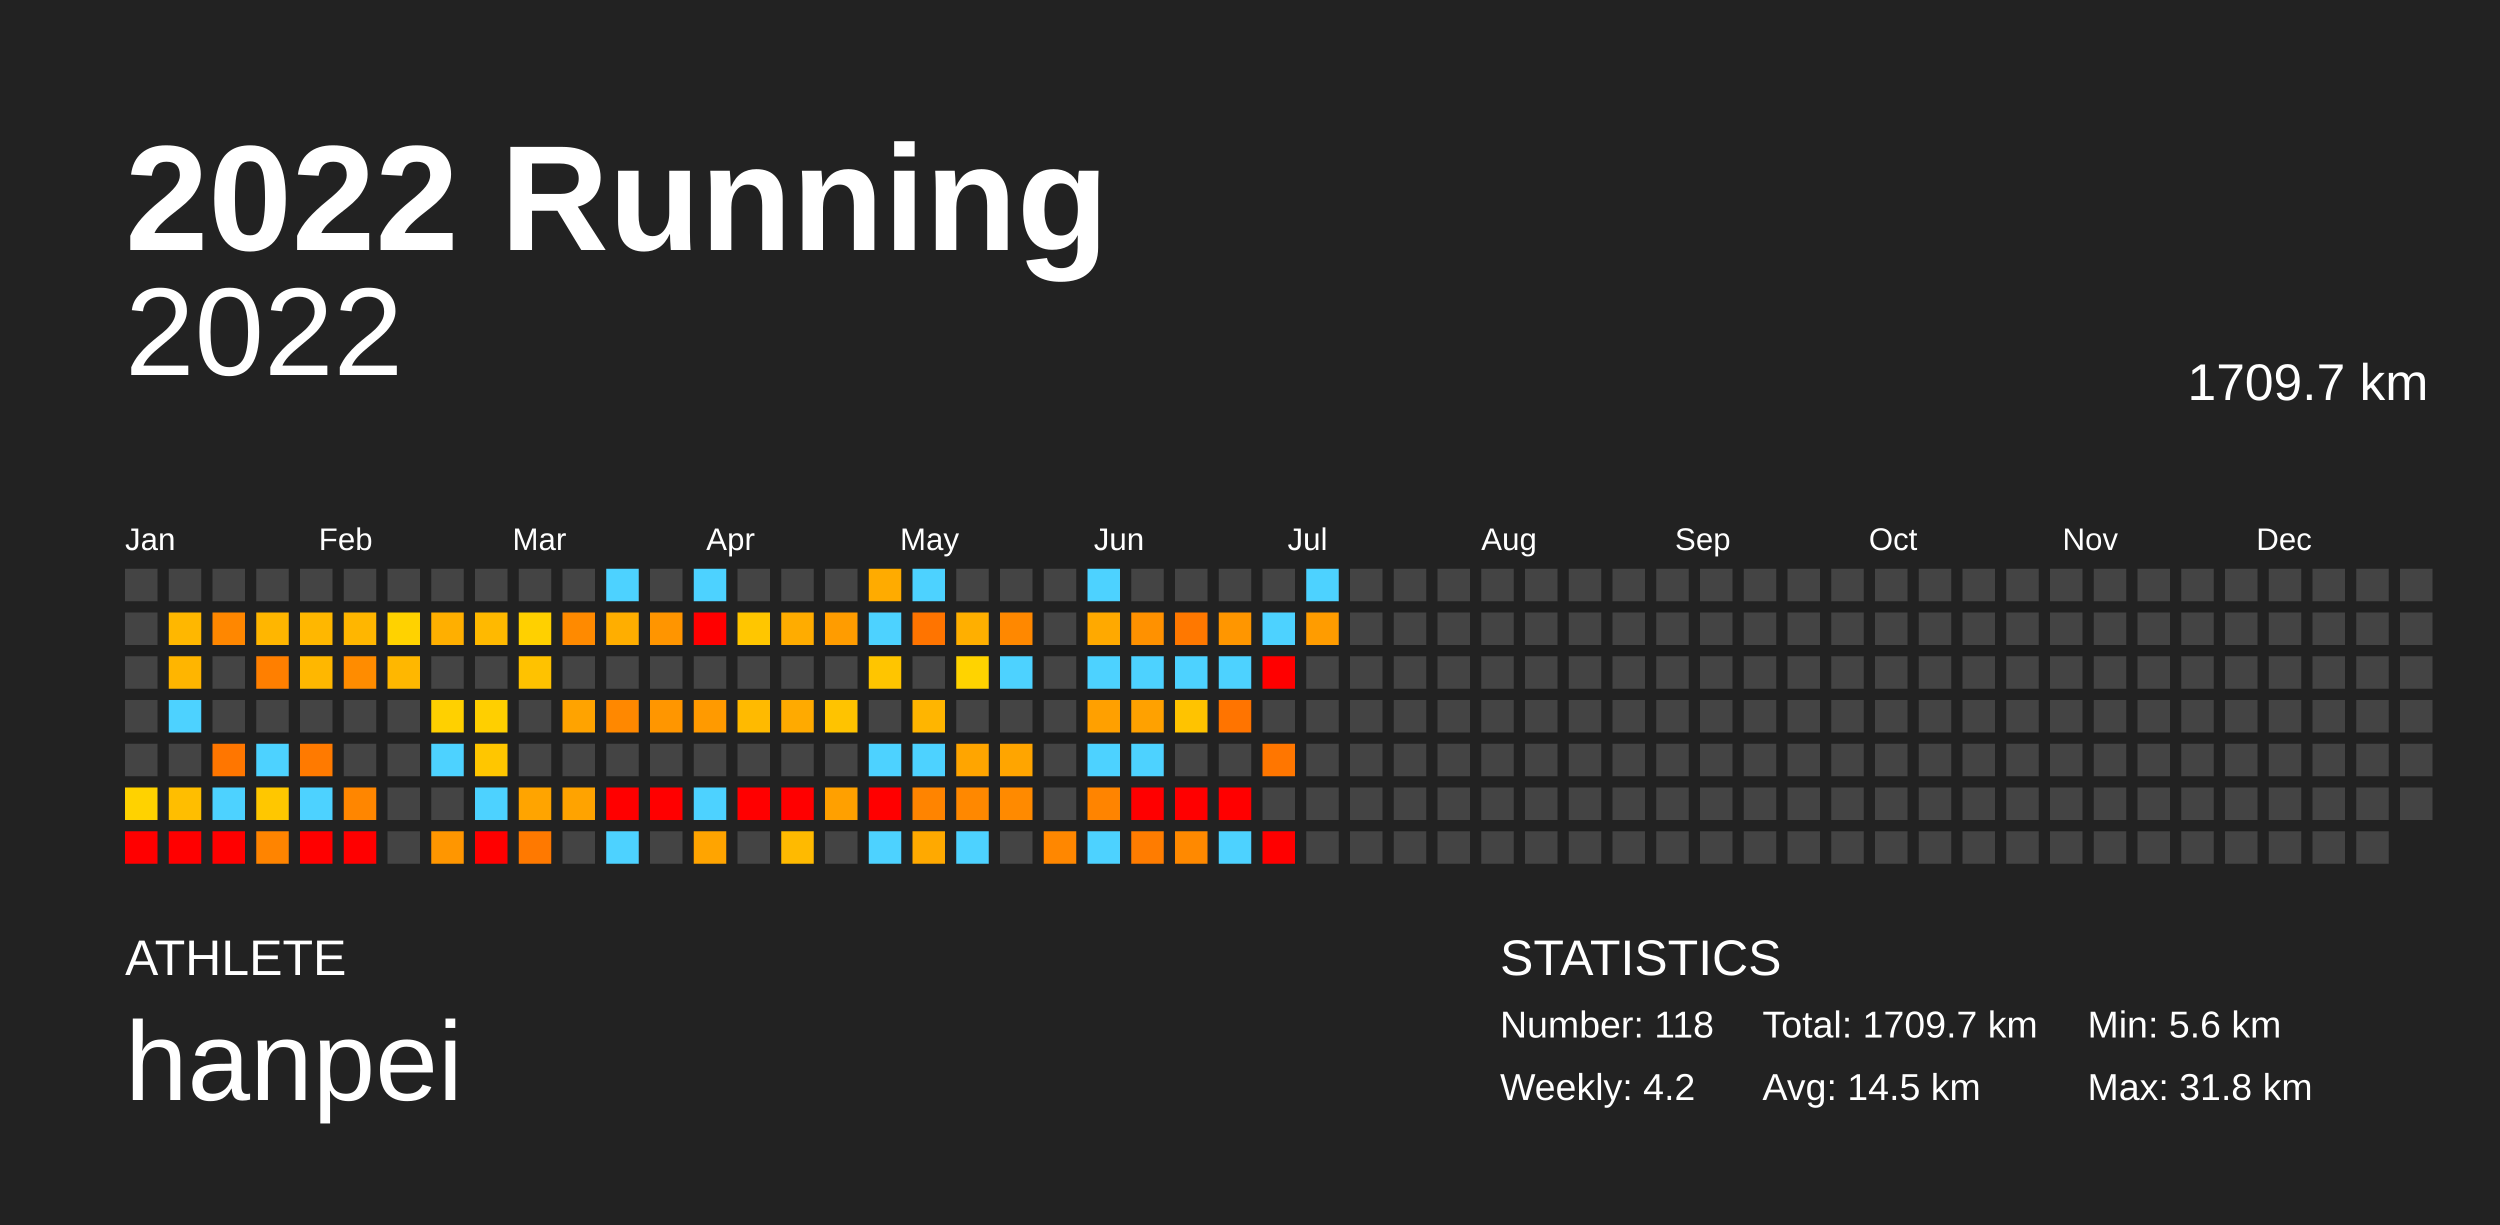
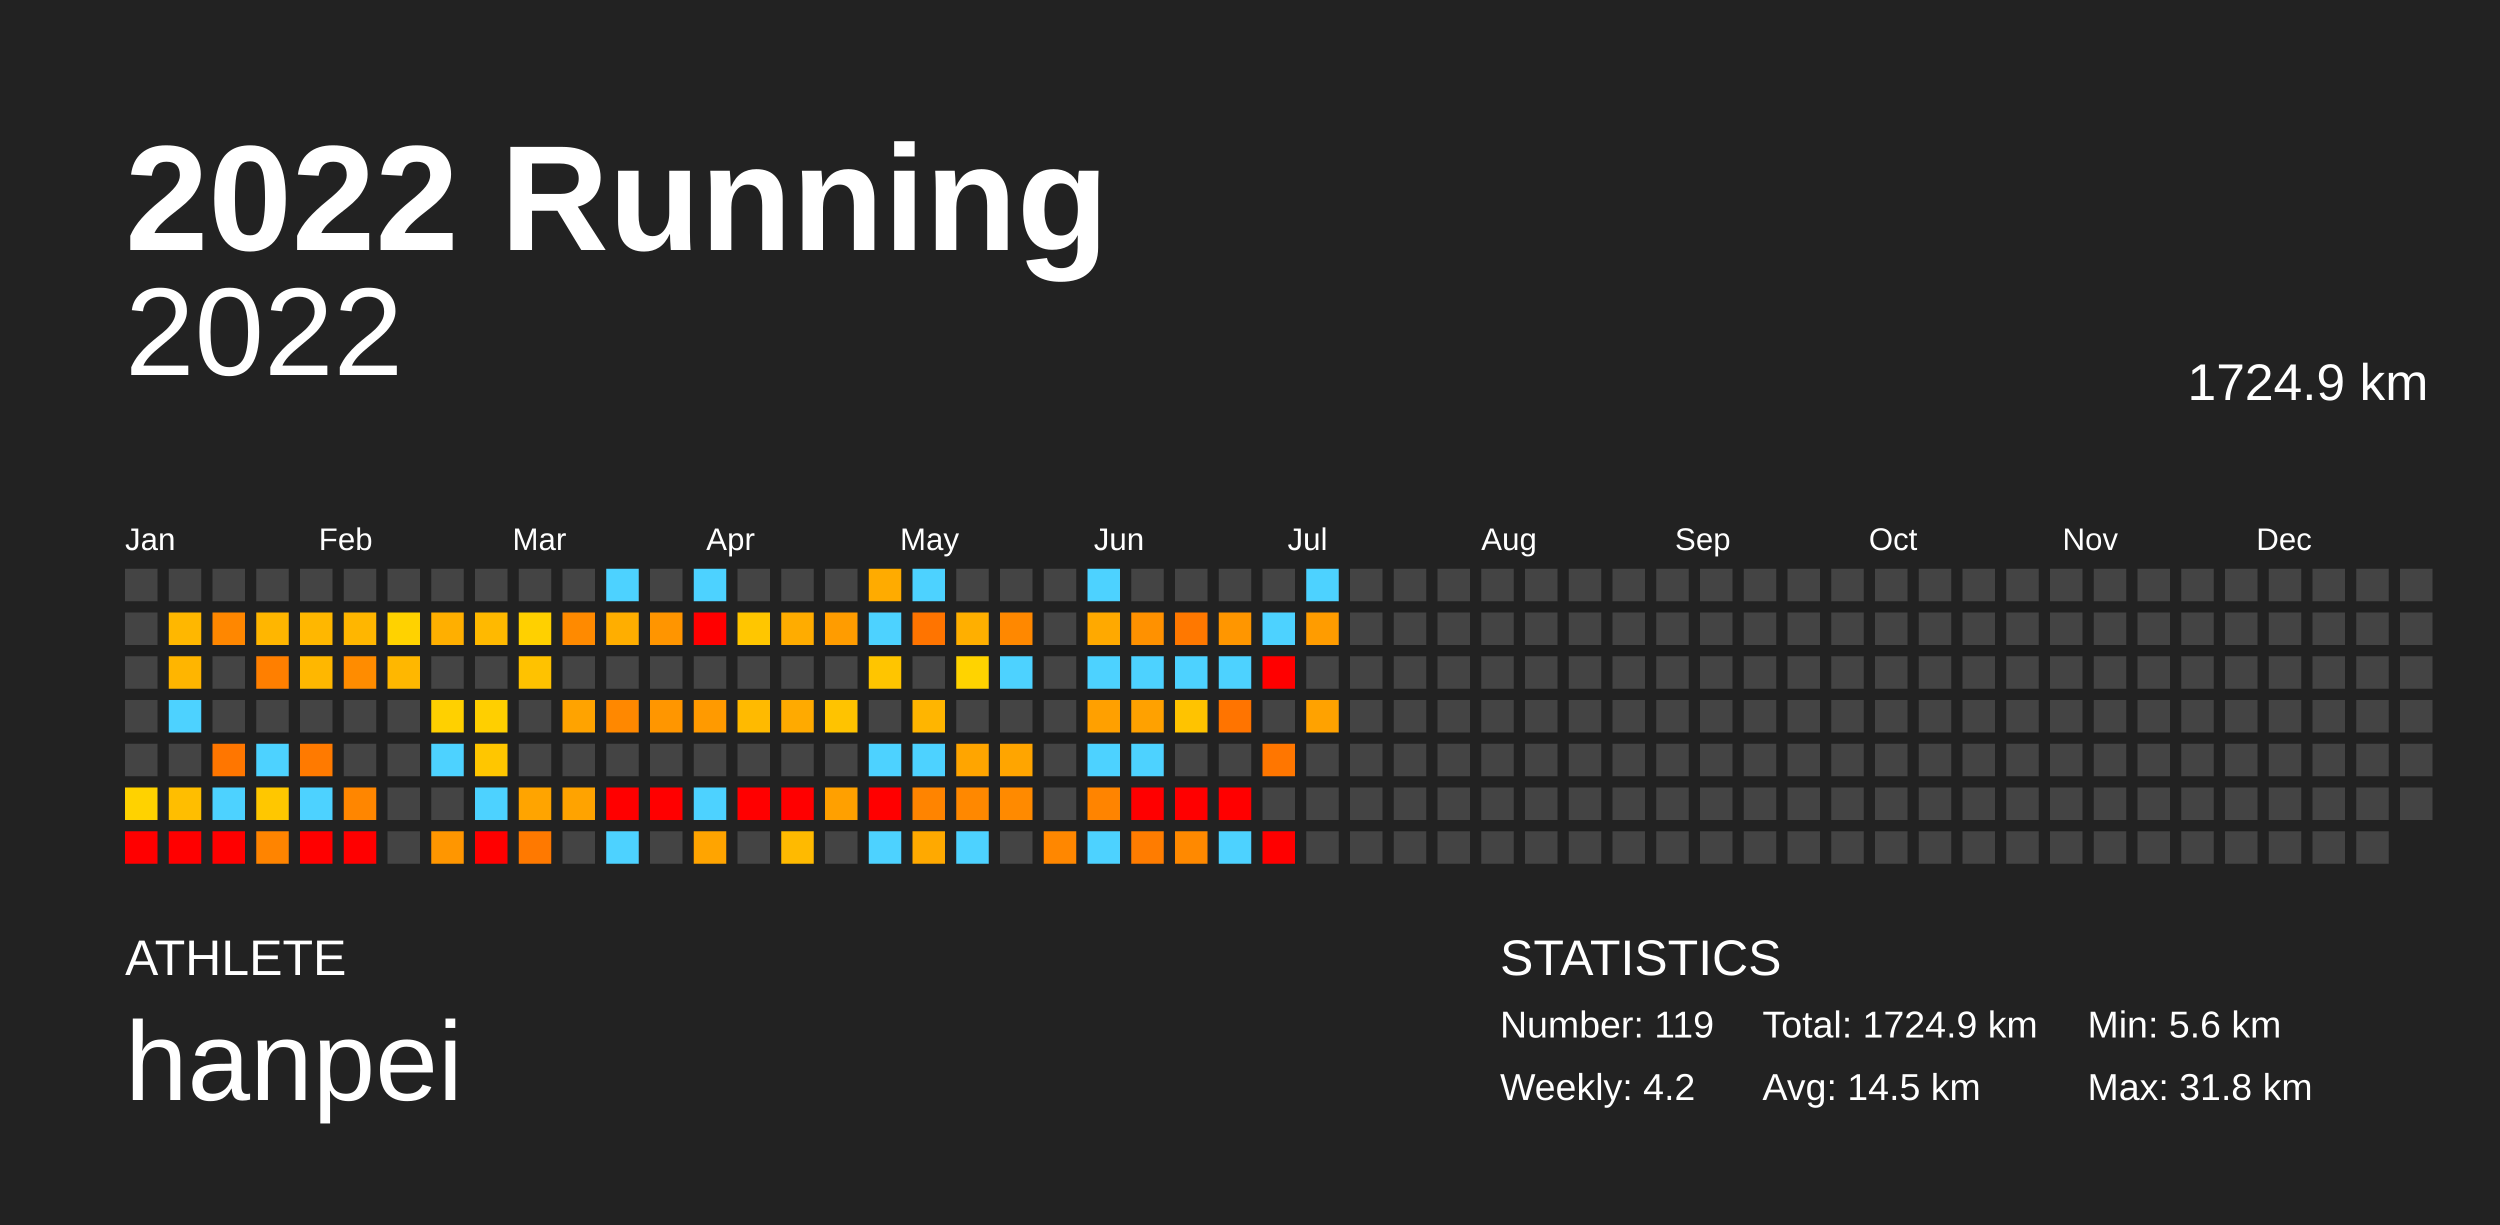
<svg xmlns="http://www.w3.org/2000/svg" baseProfile="full" height="98mm" version="1.1" viewBox="0,0,200,98" width="200mm">
  <defs />
  <rect fill="#222222" height="98" width="200" x="0" y="0" />
  <text fill="#FFFFFF" style="font-size:12px; font-family:Arial; font-weight:bold;" x="10" y="20">2022 Running</text>
  <text fill="#FFFFFF" style="font-size:4px; font-family:Arial" x="10" y="78">ATHLETE</text>
  <text fill="#FFFFFF" style="font-size:9px; font-family:Arial" x="10" y="88">hanpei</text>
  <text fill="#FFFFFF" style="font-size:4px; font-family:Arial" x="120" y="78">STATISTICS</text>
-   <text fill="#FFFFFF" style="font-size:3px; font-family:Arial" x="120" y="83">Number: 118</text>
+   <text fill="#FFFFFF" style="font-size:3px; font-family:Arial" x="120" y="83">Number: 119</text>
  <text fill="#FFFFFF" style="font-size:3px; font-family:Arial" x="120" y="88">Weekly: 4.2</text>
-   <text fill="#FFFFFF" style="font-size:3px; font-family:Arial" x="141" y="83">Total: 1709.7 km</text>
+   <text fill="#FFFFFF" style="font-size:3px; font-family:Arial" x="141" y="83">Total: 1724.9 km</text>
  <text fill="#FFFFFF" style="font-size:3px; font-family:Arial" x="141" y="88">Avg: 14.5 km</text>
  <text fill="#FFFFFF" style="font-size:3px; font-family:Arial" x="167" y="83">Min: 5.6 km</text>
  <text fill="#FFFFFF" style="font-size:3px; font-family:Arial" x="167" y="88">Max: 31.8 km</text>
  <text alignment-baseline="hanging" fill="#FFFFFF" style="font-size:10.0px; font-family:Arial;" x="10" y="30">2022</text>
-   <text alignment-baseline="hanging" fill="#FFFFFF" style="font-size:4.125px; font-family:Arial;" x="175" y="32">1709.7 km</text>
+   <text alignment-baseline="hanging" fill="#FFFFFF" style="font-size:4.125px; font-family:Arial;" x="175" y="32">1724.9 km</text>
  <text fill="#FFFFFF" style="font-size:2.5px; font-family:Arial" x="10.0" y="44">Jan</text>
  <text fill="#FFFFFF" style="font-size:2.5px; font-family:Arial" x="25.5" y="44">Feb</text>
  <text fill="#FFFFFF" style="font-size:2.5px; font-family:Arial" x="41.0" y="44">Mar</text>
  <text fill="#FFFFFF" style="font-size:2.5px; font-family:Arial" x="56.5" y="44">Apr</text>
  <text fill="#FFFFFF" style="font-size:2.5px; font-family:Arial" x="72.0" y="44">May</text>
  <text fill="#FFFFFF" style="font-size:2.5px; font-family:Arial" x="87.5" y="44">Jun</text>
  <text fill="#FFFFFF" style="font-size:2.5px; font-family:Arial" x="103.0" y="44">Jul</text>
  <text fill="#FFFFFF" style="font-size:2.5px; font-family:Arial" x="118.5" y="44">Aug</text>
  <text fill="#FFFFFF" style="font-size:2.5px; font-family:Arial" x="134.0" y="44">Sep</text>
  <text fill="#FFFFFF" style="font-size:2.5px; font-family:Arial" x="149.5" y="44">Oct</text>
  <text fill="#FFFFFF" style="font-size:2.5px; font-family:Arial" x="165.0" y="44">Nov</text>
  <text fill="#FFFFFF" style="font-size:2.5px; font-family:Arial" x="180.5" y="44">Dec</text>
  <rect fill="#444444" height="2.6" width="2.6" x="10.0" y="45.5" />
  <rect fill="#444444" height="2.6" width="2.6" x="10.0" y="49.0" />
  <rect fill="#444444" height="2.6" width="2.6" x="10.0" y="52.5" />
  <rect fill="#444444" height="2.6" width="2.6" x="10.0" y="56.0" />
  <rect fill="#444444" height="2.6" width="2.6" x="10.0" y="59.5" />
  <rect fill="#ffd200" height="2.6" width="2.6" x="10.0" y="63.0" />
  <rect fill="red" height="2.6" width="2.6" x="10.0" y="66.5" />
  <rect fill="#444444" height="2.6" width="2.6" x="13.5" y="45.5" />
  <rect fill="#ffb700" height="2.6" width="2.6" x="13.5" y="49.0" />
  <rect fill="#ffb500" height="2.6" width="2.6" x="13.5" y="52.5" />
  <rect fill="#4dd2ff" height="2.6" width="2.6" x="13.5" y="56.0" />
  <rect fill="#444444" height="2.6" width="2.6" x="13.5" y="59.5" />
  <rect fill="#ffbe00" height="2.6" width="2.6" x="13.5" y="63.0" />
  <rect fill="red" height="2.6" width="2.6" x="13.5" y="66.5" />
  <rect fill="#444444" height="2.6" width="2.6" x="17.0" y="45.5" />
  <rect fill="#ff8700" height="2.6" width="2.6" x="17.0" y="49.0" />
  <rect fill="#444444" height="2.6" width="2.6" x="17.0" y="52.5" />
  <rect fill="#444444" height="2.6" width="2.6" x="17.0" y="56.0" />
  <rect fill="#ff7600" height="2.6" width="2.6" x="17.0" y="59.5" />
  <rect fill="#4dd2ff" height="2.6" width="2.6" x="17.0" y="63.0" />
  <rect fill="red" height="2.6" width="2.6" x="17.0" y="66.5" />
  <rect fill="#444444" height="2.6" width="2.6" x="20.5" y="45.5" />
  <rect fill="#ffb600" height="2.6" width="2.6" x="20.5" y="49.0" />
  <rect fill="#ff7f00" height="2.6" width="2.6" x="20.5" y="52.5" />
  <rect fill="#444444" height="2.6" width="2.6" x="20.5" y="56.0" />
  <rect fill="#4dd2ff" height="2.6" width="2.6" x="20.5" y="59.5" />
  <rect fill="#ffc700" height="2.6" width="2.6" x="20.5" y="63.0" />
  <rect fill="#ff8400" height="2.6" width="2.6" x="20.5" y="66.5" />
  <rect fill="#444444" height="2.6" width="2.6" x="24.0" y="45.5" />
  <rect fill="#ffb700" height="2.6" width="2.6" x="24.0" y="49.0" />
  <rect fill="#ffb700" height="2.6" width="2.6" x="24.0" y="52.5" />
  <rect fill="#444444" height="2.6" width="2.6" x="24.0" y="56.0" />
  <rect fill="#ff7a00" height="2.6" width="2.6" x="24.0" y="59.5" />
  <rect fill="#4dd2ff" height="2.6" width="2.6" x="24.0" y="63.0" />
  <rect fill="red" height="2.6" width="2.6" x="24.0" y="66.5" />
  <rect fill="#444444" height="2.6" width="2.6" x="27.5" y="45.5" />
  <rect fill="#ffb600" height="2.6" width="2.6" x="27.5" y="49.0" />
  <rect fill="#ff8c00" height="2.6" width="2.6" x="27.5" y="52.5" />
  <rect fill="#444444" height="2.6" width="2.6" x="27.5" y="56.0" />
  <rect fill="#444444" height="2.6" width="2.6" x="27.5" y="59.5" />
  <rect fill="#ff8600" height="2.6" width="2.6" x="27.5" y="63.0" />
  <rect fill="red" height="2.6" width="2.6" x="27.5" y="66.5" />
  <rect fill="#444444" height="2.6" width="2.6" x="31.0" y="45.5" />
  <rect fill="#ffd200" height="2.6" width="2.6" x="31.0" y="49.0" />
  <rect fill="#ffb700" height="2.6" width="2.6" x="31.0" y="52.5" />
  <rect fill="#444444" height="2.6" width="2.6" x="31.0" y="56.0" />
  <rect fill="#444444" height="2.6" width="2.6" x="31.0" y="59.5" />
  <rect fill="#444444" height="2.6" width="2.6" x="31.0" y="63.0" />
  <rect fill="#444444" height="2.6" width="2.6" x="31.0" y="66.5" />
  <rect fill="#444444" height="2.6" width="2.6" x="34.5" y="45.5" />
  <rect fill="#ffaf00" height="2.6" width="2.6" x="34.5" y="49.0" />
  <rect fill="#444444" height="2.6" width="2.6" x="34.5" y="52.5" />
  <rect fill="#ffd000" height="2.6" width="2.6" x="34.5" y="56.0" />
  <rect fill="#4dd2ff" height="2.6" width="2.6" x="34.5" y="59.5" />
  <rect fill="#444444" height="2.6" width="2.6" x="34.5" y="63.0" />
  <rect fill="#ff9600" height="2.6" width="2.6" x="34.5" y="66.5" />
  <rect fill="#444444" height="2.6" width="2.6" x="38.0" y="45.5" />
  <rect fill="#ffb900" height="2.6" width="2.6" x="38.0" y="49.0" />
  <rect fill="#444444" height="2.6" width="2.6" x="38.0" y="52.5" />
  <rect fill="#ffcf00" height="2.6" width="2.6" x="38.0" y="56.0" />
  <rect fill="#ffc600" height="2.6" width="2.6" x="38.0" y="59.5" />
  <rect fill="#4dd2ff" height="2.6" width="2.6" x="38.0" y="63.0" />
  <rect fill="red" height="2.6" width="2.6" x="38.0" y="66.5" />
  <rect fill="#444444" height="2.6" width="2.6" x="41.5" y="45.5" />
  <rect fill="#ffd000" height="2.6" width="2.6" x="41.5" y="49.0" />
  <rect fill="#ffc200" height="2.6" width="2.6" x="41.5" y="52.5" />
  <rect fill="#444444" height="2.6" width="2.6" x="41.5" y="56.0" />
  <rect fill="#444444" height="2.6" width="2.6" x="41.5" y="59.5" />
  <rect fill="#ffa400" height="2.6" width="2.6" x="41.5" y="63.0" />
  <rect fill="#ff7900" height="2.6" width="2.6" x="41.5" y="66.5" />
  <rect fill="#444444" height="2.6" width="2.6" x="45.0" y="45.5" />
  <rect fill="#ff8a00" height="2.6" width="2.6" x="45.0" y="49.0" />
  <rect fill="#444444" height="2.6" width="2.6" x="45.0" y="52.5" />
  <rect fill="#ffa300" height="2.6" width="2.6" x="45.0" y="56.0" />
  <rect fill="#444444" height="2.6" width="2.6" x="45.0" y="59.5" />
  <rect fill="#ffa300" height="2.6" width="2.6" x="45.0" y="63.0" />
  <rect fill="#444444" height="2.6" width="2.6" x="45.0" y="66.5" />
  <rect fill="#4dd2ff" height="2.6" width="2.6" x="48.5" y="45.5" />
  <rect fill="#ffae00" height="2.6" width="2.6" x="48.5" y="49.0" />
  <rect fill="#444444" height="2.6" width="2.6" x="48.5" y="52.5" />
  <rect fill="#ff8800" height="2.6" width="2.6" x="48.5" y="56.0" />
  <rect fill="#444444" height="2.6" width="2.6" x="48.5" y="59.5" />
  <rect fill="red" height="2.6" width="2.6" x="48.5" y="63.0" />
  <rect fill="#4dd2ff" height="2.6" width="2.6" x="48.5" y="66.5" />
  <rect fill="#444444" height="2.6" width="2.6" x="52.0" y="45.5" />
  <rect fill="#ff9500" height="2.6" width="2.6" x="52.0" y="49.0" />
  <rect fill="#444444" height="2.6" width="2.6" x="52.0" y="52.5" />
  <rect fill="#ff9600" height="2.6" width="2.6" x="52.0" y="56.0" />
  <rect fill="#444444" height="2.6" width="2.6" x="52.0" y="59.5" />
  <rect fill="red" height="2.6" width="2.6" x="52.0" y="63.0" />
  <rect fill="#444444" height="2.6" width="2.6" x="52.0" y="66.5" />
  <rect fill="#4dd2ff" height="2.6" width="2.6" x="55.5" y="45.5" />
  <rect fill="red" height="2.6" width="2.6" x="55.5" y="49.0" />
  <rect fill="#444444" height="2.6" width="2.6" x="55.5" y="52.5" />
  <rect fill="#ff9a00" height="2.6" width="2.6" x="55.5" y="56.0" />
  <rect fill="#444444" height="2.6" width="2.6" x="55.5" y="59.5" />
  <rect fill="#4dd2ff" height="2.6" width="2.6" x="55.5" y="63.0" />
  <rect fill="#ffa400" height="2.6" width="2.6" x="55.5" y="66.5" />
  <rect fill="#444444" height="2.6" width="2.6" x="59.0" y="45.5" />
  <rect fill="#ffc600" height="2.6" width="2.6" x="59.0" y="49.0" />
  <rect fill="#444444" height="2.6" width="2.6" x="59.0" y="52.5" />
  <rect fill="#ffba00" height="2.6" width="2.6" x="59.0" y="56.0" />
  <rect fill="#444444" height="2.6" width="2.6" x="59.0" y="59.5" />
  <rect fill="red" height="2.6" width="2.6" x="59.0" y="63.0" />
  <rect fill="#444444" height="2.6" width="2.6" x="59.0" y="66.5" />
  <rect fill="#444444" height="2.6" width="2.6" x="62.5" y="45.5" />
  <rect fill="#ffac00" height="2.6" width="2.6" x="62.5" y="49.0" />
  <rect fill="#444444" height="2.6" width="2.6" x="62.5" y="52.5" />
  <rect fill="#ffaa00" height="2.6" width="2.6" x="62.5" y="56.0" />
  <rect fill="#444444" height="2.6" width="2.6" x="62.5" y="59.5" />
  <rect fill="red" height="2.6" width="2.6" x="62.5" y="63.0" />
  <rect fill="#ffba00" height="2.6" width="2.6" x="62.5" y="66.5" />
  <rect fill="#444444" height="2.6" width="2.6" x="66.0" y="45.5" />
  <rect fill="#ff9c00" height="2.6" width="2.6" x="66.0" y="49.0" />
  <rect fill="#444444" height="2.6" width="2.6" x="66.0" y="52.5" />
  <rect fill="#ffc300" height="2.6" width="2.6" x="66.0" y="56.0" />
  <rect fill="#444444" height="2.6" width="2.6" x="66.0" y="59.5" />
  <rect fill="#ffa000" height="2.6" width="2.6" x="66.0" y="63.0" />
  <rect fill="#444444" height="2.6" width="2.6" x="66.0" y="66.5" />
  <rect fill="#ffab00" height="2.6" width="2.6" x="69.5" y="45.5" />
  <rect fill="#4dd2ff" height="2.6" width="2.6" x="69.5" y="49.0" />
  <rect fill="#ffc500" height="2.6" width="2.6" x="69.5" y="52.5" />
  <rect fill="#444444" height="2.6" width="2.6" x="69.5" y="56.0" />
  <rect fill="#4dd2ff" height="2.6" width="2.6" x="69.5" y="59.5" />
  <rect fill="red" height="2.6" width="2.6" x="69.5" y="63.0" />
  <rect fill="#4dd2ff" height="2.6" width="2.6" x="69.5" y="66.5" />
  <rect fill="#4dd2ff" height="2.6" width="2.6" x="73.0" y="45.5" />
  <rect fill="#ff7400" height="2.6" width="2.6" x="73.0" y="49.0" />
  <rect fill="#444444" height="2.6" width="2.6" x="73.0" y="52.5" />
  <rect fill="#ffb500" height="2.6" width="2.6" x="73.0" y="56.0" />
  <rect fill="#4dd2ff" height="2.6" width="2.6" x="73.0" y="59.5" />
  <rect fill="#ff8400" height="2.6" width="2.6" x="73.0" y="63.0" />
  <rect fill="#ffa900" height="2.6" width="2.6" x="73.0" y="66.5" />
  <rect fill="#444444" height="2.6" width="2.6" x="76.5" y="45.5" />
  <rect fill="#ffaf00" height="2.6" width="2.6" x="76.5" y="49.0" />
  <rect fill="#ffd300" height="2.6" width="2.6" x="76.5" y="52.5" />
  <rect fill="#444444" height="2.6" width="2.6" x="76.5" y="56.0" />
  <rect fill="#ffa500" height="2.6" width="2.6" x="76.5" y="59.5" />
  <rect fill="#ff8800" height="2.6" width="2.6" x="76.5" y="63.0" />
  <rect fill="#4dd2ff" height="2.6" width="2.6" x="76.5" y="66.5" />
  <rect fill="#444444" height="2.6" width="2.6" x="80.0" y="45.5" />
  <rect fill="#ff8800" height="2.6" width="2.6" x="80.0" y="49.0" />
  <rect fill="#4dd2ff" height="2.6" width="2.6" x="80.0" y="52.5" />
  <rect fill="#444444" height="2.6" width="2.6" x="80.0" y="56.0" />
  <rect fill="#ffa500" height="2.6" width="2.6" x="80.0" y="59.5" />
  <rect fill="#ff8a00" height="2.6" width="2.6" x="80.0" y="63.0" />
  <rect fill="#444444" height="2.6" width="2.6" x="80.0" y="66.5" />
  <rect fill="#444444" height="2.6" width="2.6" x="83.5" y="45.5" />
  <rect fill="#444444" height="2.6" width="2.6" x="83.5" y="49.0" />
  <rect fill="#444444" height="2.6" width="2.6" x="83.5" y="52.5" />
  <rect fill="#444444" height="2.6" width="2.6" x="83.5" y="56.0" />
  <rect fill="#444444" height="2.6" width="2.6" x="83.5" y="59.5" />
  <rect fill="#444444" height="2.6" width="2.6" x="83.5" y="63.0" />
  <rect fill="#ff8700" height="2.6" width="2.6" x="83.5" y="66.5" />
  <rect fill="#4dd2ff" height="2.6" width="2.6" x="87.0" y="45.5" />
  <rect fill="#ffa900" height="2.6" width="2.6" x="87.0" y="49.0" />
  <rect fill="#4dd2ff" height="2.6" width="2.6" x="87.0" y="52.5" />
  <rect fill="#ffa000" height="2.6" width="2.6" x="87.0" y="56.0" />
  <rect fill="#4dd2ff" height="2.6" width="2.6" x="87.0" y="59.5" />
  <rect fill="#ff8400" height="2.6" width="2.6" x="87.0" y="63.0" />
  <rect fill="#4dd2ff" height="2.6" width="2.6" x="87.0" y="66.5" />
  <rect fill="#444444" height="2.6" width="2.6" x="90.5" y="45.5" />
  <rect fill="#ff9100" height="2.6" width="2.6" x="90.5" y="49.0" />
  <rect fill="#4dd2ff" height="2.6" width="2.6" x="90.5" y="52.5" />
  <rect fill="#ffa100" height="2.6" width="2.6" x="90.5" y="56.0" />
  <rect fill="#4dd2ff" height="2.6" width="2.6" x="90.5" y="59.5" />
  <rect fill="red" height="2.6" width="2.6" x="90.5" y="63.0" />
  <rect fill="#ff7c00" height="2.6" width="2.6" x="90.5" y="66.5" />
  <rect fill="#444444" height="2.6" width="2.6" x="94.0" y="45.5" />
  <rect fill="#ff7800" height="2.6" width="2.6" x="94.0" y="49.0" />
  <rect fill="#4dd2ff" height="2.6" width="2.6" x="94.0" y="52.5" />
  <rect fill="#ffc300" height="2.6" width="2.6" x="94.0" y="56.0" />
  <rect fill="#444444" height="2.6" width="2.6" x="94.0" y="59.5" />
  <rect fill="red" height="2.6" width="2.6" x="94.0" y="63.0" />
  <rect fill="#ff8900" height="2.6" width="2.6" x="94.0" y="66.5" />
  <rect fill="#444444" height="2.6" width="2.6" x="97.5" y="45.5" />
  <rect fill="#ff9600" height="2.6" width="2.6" x="97.5" y="49.0" />
  <rect fill="#4dd2ff" height="2.6" width="2.6" x="97.5" y="52.5" />
  <rect fill="#ff7400" height="2.6" width="2.6" x="97.5" y="56.0" />
  <rect fill="#444444" height="2.6" width="2.6" x="97.5" y="59.5" />
  <rect fill="red" height="2.6" width="2.6" x="97.5" y="63.0" />
  <rect fill="#4dd2ff" height="2.6" width="2.6" x="97.5" y="66.5" />
  <rect fill="#444444" height="2.6" width="2.6" x="101.0" y="45.5" />
  <rect fill="#4dd2ff" height="2.6" width="2.6" x="101.0" y="49.0" />
  <rect fill="red" height="2.6" width="2.6" x="101.0" y="52.5" />
  <rect fill="#444444" height="2.6" width="2.6" x="101.0" y="56.0" />
  <rect fill="#ff7600" height="2.6" width="2.6" x="101.0" y="59.5" />
  <rect fill="#444444" height="2.6" width="2.6" x="101.0" y="63.0" />
  <rect fill="red" height="2.6" width="2.6" x="101.0" y="66.5" />
  <rect fill="#4dd2ff" height="2.6" width="2.6" x="104.5" y="45.5" />
  <rect fill="#ff9c00" height="2.6" width="2.6" x="104.5" y="49.0" />
  <rect fill="#444444" height="2.6" width="2.6" x="104.5" y="52.5" />
-   <rect fill="#444444" height="2.6" width="2.6" x="104.5" y="56.0" />
+   <rect fill="#ffa200" height="2.6" width="2.6" x="104.5" y="56.0" />
  <rect fill="#444444" height="2.6" width="2.6" x="104.5" y="59.5" />
  <rect fill="#444444" height="2.6" width="2.6" x="104.5" y="63.0" />
  <rect fill="#444444" height="2.6" width="2.6" x="104.5" y="66.5" />
  <rect fill="#444444" height="2.6" width="2.6" x="108.0" y="45.5" />
  <rect fill="#444444" height="2.6" width="2.6" x="108.0" y="49.0" />
  <rect fill="#444444" height="2.6" width="2.6" x="108.0" y="52.5" />
  <rect fill="#444444" height="2.6" width="2.6" x="108.0" y="56.0" />
  <rect fill="#444444" height="2.6" width="2.6" x="108.0" y="59.5" />
  <rect fill="#444444" height="2.6" width="2.6" x="108.0" y="63.0" />
  <rect fill="#444444" height="2.6" width="2.6" x="108.0" y="66.5" />
  <rect fill="#444444" height="2.6" width="2.6" x="111.5" y="45.5" />
  <rect fill="#444444" height="2.6" width="2.6" x="111.5" y="49.0" />
  <rect fill="#444444" height="2.6" width="2.6" x="111.5" y="52.5" />
  <rect fill="#444444" height="2.6" width="2.6" x="111.5" y="56.0" />
  <rect fill="#444444" height="2.6" width="2.6" x="111.5" y="59.5" />
  <rect fill="#444444" height="2.6" width="2.6" x="111.5" y="63.0" />
  <rect fill="#444444" height="2.6" width="2.6" x="111.5" y="66.5" />
  <rect fill="#444444" height="2.6" width="2.6" x="115.0" y="45.5" />
  <rect fill="#444444" height="2.6" width="2.6" x="115.0" y="49.0" />
  <rect fill="#444444" height="2.6" width="2.6" x="115.0" y="52.5" />
  <rect fill="#444444" height="2.6" width="2.6" x="115.0" y="56.0" />
  <rect fill="#444444" height="2.6" width="2.6" x="115.0" y="59.5" />
  <rect fill="#444444" height="2.6" width="2.6" x="115.0" y="63.0" />
  <rect fill="#444444" height="2.6" width="2.6" x="115.0" y="66.5" />
  <rect fill="#444444" height="2.6" width="2.6" x="118.5" y="45.5" />
  <rect fill="#444444" height="2.6" width="2.6" x="118.5" y="49.0" />
  <rect fill="#444444" height="2.6" width="2.6" x="118.5" y="52.5" />
  <rect fill="#444444" height="2.6" width="2.6" x="118.5" y="56.0" />
  <rect fill="#444444" height="2.6" width="2.6" x="118.5" y="59.5" />
  <rect fill="#444444" height="2.6" width="2.6" x="118.5" y="63.0" />
  <rect fill="#444444" height="2.6" width="2.6" x="118.5" y="66.5" />
  <rect fill="#444444" height="2.6" width="2.6" x="122.0" y="45.5" />
  <rect fill="#444444" height="2.6" width="2.6" x="122.0" y="49.0" />
  <rect fill="#444444" height="2.6" width="2.6" x="122.0" y="52.5" />
  <rect fill="#444444" height="2.6" width="2.6" x="122.0" y="56.0" />
  <rect fill="#444444" height="2.6" width="2.6" x="122.0" y="59.5" />
  <rect fill="#444444" height="2.6" width="2.6" x="122.0" y="63.0" />
  <rect fill="#444444" height="2.6" width="2.6" x="122.0" y="66.5" />
  <rect fill="#444444" height="2.6" width="2.6" x="125.5" y="45.5" />
  <rect fill="#444444" height="2.6" width="2.6" x="125.5" y="49.0" />
  <rect fill="#444444" height="2.6" width="2.6" x="125.5" y="52.5" />
  <rect fill="#444444" height="2.6" width="2.6" x="125.5" y="56.0" />
  <rect fill="#444444" height="2.6" width="2.6" x="125.5" y="59.5" />
  <rect fill="#444444" height="2.6" width="2.6" x="125.5" y="63.0" />
  <rect fill="#444444" height="2.6" width="2.6" x="125.5" y="66.5" />
  <rect fill="#444444" height="2.6" width="2.6" x="129.0" y="45.5" />
  <rect fill="#444444" height="2.6" width="2.6" x="129.0" y="49.0" />
  <rect fill="#444444" height="2.6" width="2.6" x="129.0" y="52.5" />
  <rect fill="#444444" height="2.6" width="2.6" x="129.0" y="56.0" />
  <rect fill="#444444" height="2.6" width="2.6" x="129.0" y="59.5" />
  <rect fill="#444444" height="2.6" width="2.6" x="129.0" y="63.0" />
  <rect fill="#444444" height="2.6" width="2.6" x="129.0" y="66.5" />
  <rect fill="#444444" height="2.6" width="2.6" x="132.5" y="45.5" />
  <rect fill="#444444" height="2.6" width="2.6" x="132.5" y="49.0" />
  <rect fill="#444444" height="2.6" width="2.6" x="132.5" y="52.5" />
  <rect fill="#444444" height="2.6" width="2.6" x="132.5" y="56.0" />
  <rect fill="#444444" height="2.6" width="2.6" x="132.5" y="59.5" />
  <rect fill="#444444" height="2.6" width="2.6" x="132.5" y="63.0" />
  <rect fill="#444444" height="2.6" width="2.6" x="132.5" y="66.5" />
  <rect fill="#444444" height="2.6" width="2.6" x="136.0" y="45.5" />
  <rect fill="#444444" height="2.6" width="2.6" x="136.0" y="49.0" />
  <rect fill="#444444" height="2.6" width="2.6" x="136.0" y="52.5" />
  <rect fill="#444444" height="2.6" width="2.6" x="136.0" y="56.0" />
  <rect fill="#444444" height="2.6" width="2.6" x="136.0" y="59.5" />
  <rect fill="#444444" height="2.6" width="2.6" x="136.0" y="63.0" />
  <rect fill="#444444" height="2.6" width="2.6" x="136.0" y="66.5" />
  <rect fill="#444444" height="2.6" width="2.6" x="139.5" y="45.5" />
  <rect fill="#444444" height="2.6" width="2.6" x="139.5" y="49.0" />
  <rect fill="#444444" height="2.6" width="2.6" x="139.5" y="52.5" />
  <rect fill="#444444" height="2.6" width="2.6" x="139.5" y="56.0" />
  <rect fill="#444444" height="2.6" width="2.6" x="139.5" y="59.5" />
  <rect fill="#444444" height="2.6" width="2.6" x="139.5" y="63.0" />
  <rect fill="#444444" height="2.6" width="2.6" x="139.5" y="66.5" />
  <rect fill="#444444" height="2.6" width="2.6" x="143.0" y="45.5" />
  <rect fill="#444444" height="2.6" width="2.6" x="143.0" y="49.0" />
  <rect fill="#444444" height="2.6" width="2.6" x="143.0" y="52.5" />
  <rect fill="#444444" height="2.6" width="2.6" x="143.0" y="56.0" />
  <rect fill="#444444" height="2.6" width="2.6" x="143.0" y="59.5" />
  <rect fill="#444444" height="2.6" width="2.6" x="143.0" y="63.0" />
  <rect fill="#444444" height="2.6" width="2.6" x="143.0" y="66.5" />
  <rect fill="#444444" height="2.6" width="2.6" x="146.5" y="45.5" />
  <rect fill="#444444" height="2.6" width="2.6" x="146.5" y="49.0" />
  <rect fill="#444444" height="2.6" width="2.6" x="146.5" y="52.5" />
  <rect fill="#444444" height="2.6" width="2.6" x="146.5" y="56.0" />
  <rect fill="#444444" height="2.6" width="2.6" x="146.5" y="59.5" />
  <rect fill="#444444" height="2.6" width="2.6" x="146.5" y="63.0" />
  <rect fill="#444444" height="2.6" width="2.6" x="146.5" y="66.5" />
  <rect fill="#444444" height="2.6" width="2.6" x="150.0" y="45.5" />
  <rect fill="#444444" height="2.6" width="2.6" x="150.0" y="49.0" />
  <rect fill="#444444" height="2.6" width="2.6" x="150.0" y="52.5" />
  <rect fill="#444444" height="2.6" width="2.6" x="150.0" y="56.0" />
  <rect fill="#444444" height="2.6" width="2.6" x="150.0" y="59.5" />
  <rect fill="#444444" height="2.6" width="2.6" x="150.0" y="63.0" />
  <rect fill="#444444" height="2.6" width="2.6" x="150.0" y="66.5" />
  <rect fill="#444444" height="2.6" width="2.6" x="153.5" y="45.5" />
  <rect fill="#444444" height="2.6" width="2.6" x="153.5" y="49.0" />
  <rect fill="#444444" height="2.6" width="2.6" x="153.5" y="52.5" />
  <rect fill="#444444" height="2.6" width="2.6" x="153.5" y="56.0" />
  <rect fill="#444444" height="2.6" width="2.6" x="153.5" y="59.5" />
  <rect fill="#444444" height="2.6" width="2.6" x="153.5" y="63.0" />
  <rect fill="#444444" height="2.6" width="2.6" x="153.5" y="66.5" />
  <rect fill="#444444" height="2.6" width="2.6" x="157.0" y="45.5" />
  <rect fill="#444444" height="2.6" width="2.6" x="157.0" y="49.0" />
  <rect fill="#444444" height="2.6" width="2.6" x="157.0" y="52.5" />
  <rect fill="#444444" height="2.6" width="2.6" x="157.0" y="56.0" />
  <rect fill="#444444" height="2.6" width="2.6" x="157.0" y="59.5" />
  <rect fill="#444444" height="2.6" width="2.6" x="157.0" y="63.0" />
  <rect fill="#444444" height="2.6" width="2.6" x="157.0" y="66.5" />
  <rect fill="#444444" height="2.6" width="2.6" x="160.5" y="45.5" />
  <rect fill="#444444" height="2.6" width="2.6" x="160.5" y="49.0" />
  <rect fill="#444444" height="2.6" width="2.6" x="160.5" y="52.5" />
  <rect fill="#444444" height="2.6" width="2.6" x="160.5" y="56.0" />
  <rect fill="#444444" height="2.6" width="2.6" x="160.5" y="59.5" />
  <rect fill="#444444" height="2.6" width="2.6" x="160.5" y="63.0" />
  <rect fill="#444444" height="2.6" width="2.6" x="160.5" y="66.5" />
  <rect fill="#444444" height="2.6" width="2.6" x="164.0" y="45.5" />
  <rect fill="#444444" height="2.6" width="2.6" x="164.0" y="49.0" />
  <rect fill="#444444" height="2.6" width="2.6" x="164.0" y="52.5" />
  <rect fill="#444444" height="2.6" width="2.6" x="164.0" y="56.0" />
  <rect fill="#444444" height="2.6" width="2.6" x="164.0" y="59.5" />
  <rect fill="#444444" height="2.6" width="2.6" x="164.0" y="63.0" />
  <rect fill="#444444" height="2.6" width="2.6" x="164.0" y="66.5" />
  <rect fill="#444444" height="2.6" width="2.6" x="167.5" y="45.5" />
  <rect fill="#444444" height="2.6" width="2.6" x="167.5" y="49.0" />
  <rect fill="#444444" height="2.6" width="2.6" x="167.5" y="52.5" />
  <rect fill="#444444" height="2.6" width="2.6" x="167.5" y="56.0" />
  <rect fill="#444444" height="2.6" width="2.6" x="167.5" y="59.5" />
  <rect fill="#444444" height="2.6" width="2.6" x="167.5" y="63.0" />
  <rect fill="#444444" height="2.6" width="2.6" x="167.5" y="66.5" />
  <rect fill="#444444" height="2.6" width="2.6" x="171.0" y="45.5" />
  <rect fill="#444444" height="2.6" width="2.6" x="171.0" y="49.0" />
  <rect fill="#444444" height="2.6" width="2.6" x="171.0" y="52.5" />
  <rect fill="#444444" height="2.6" width="2.6" x="171.0" y="56.0" />
  <rect fill="#444444" height="2.6" width="2.6" x="171.0" y="59.5" />
  <rect fill="#444444" height="2.6" width="2.6" x="171.0" y="63.0" />
  <rect fill="#444444" height="2.6" width="2.6" x="171.0" y="66.5" />
  <rect fill="#444444" height="2.6" width="2.6" x="174.5" y="45.5" />
  <rect fill="#444444" height="2.6" width="2.6" x="174.5" y="49.0" />
  <rect fill="#444444" height="2.6" width="2.6" x="174.5" y="52.5" />
  <rect fill="#444444" height="2.6" width="2.6" x="174.5" y="56.0" />
  <rect fill="#444444" height="2.6" width="2.6" x="174.5" y="59.5" />
  <rect fill="#444444" height="2.6" width="2.6" x="174.5" y="63.0" />
  <rect fill="#444444" height="2.6" width="2.6" x="174.5" y="66.5" />
  <rect fill="#444444" height="2.6" width="2.6" x="178.0" y="45.5" />
  <rect fill="#444444" height="2.6" width="2.6" x="178.0" y="49.0" />
  <rect fill="#444444" height="2.6" width="2.6" x="178.0" y="52.5" />
  <rect fill="#444444" height="2.6" width="2.6" x="178.0" y="56.0" />
  <rect fill="#444444" height="2.6" width="2.6" x="178.0" y="59.5" />
  <rect fill="#444444" height="2.6" width="2.6" x="178.0" y="63.0" />
  <rect fill="#444444" height="2.6" width="2.6" x="178.0" y="66.5" />
  <rect fill="#444444" height="2.6" width="2.6" x="181.5" y="45.5" />
  <rect fill="#444444" height="2.6" width="2.6" x="181.5" y="49.0" />
  <rect fill="#444444" height="2.6" width="2.6" x="181.5" y="52.5" />
  <rect fill="#444444" height="2.6" width="2.6" x="181.5" y="56.0" />
  <rect fill="#444444" height="2.6" width="2.6" x="181.5" y="59.5" />
  <rect fill="#444444" height="2.6" width="2.6" x="181.5" y="63.0" />
  <rect fill="#444444" height="2.6" width="2.6" x="181.5" y="66.5" />
  <rect fill="#444444" height="2.6" width="2.6" x="185.0" y="45.5" />
  <rect fill="#444444" height="2.6" width="2.6" x="185.0" y="49.0" />
  <rect fill="#444444" height="2.6" width="2.6" x="185.0" y="52.5" />
  <rect fill="#444444" height="2.6" width="2.6" x="185.0" y="56.0" />
  <rect fill="#444444" height="2.6" width="2.6" x="185.0" y="59.5" />
  <rect fill="#444444" height="2.6" width="2.6" x="185.0" y="63.0" />
  <rect fill="#444444" height="2.6" width="2.6" x="185.0" y="66.5" />
  <rect fill="#444444" height="2.6" width="2.6" x="188.5" y="45.5" />
  <rect fill="#444444" height="2.6" width="2.6" x="188.5" y="49.0" />
  <rect fill="#444444" height="2.6" width="2.6" x="188.5" y="52.5" />
  <rect fill="#444444" height="2.6" width="2.6" x="188.5" y="56.0" />
  <rect fill="#444444" height="2.6" width="2.6" x="188.5" y="59.5" />
  <rect fill="#444444" height="2.6" width="2.6" x="188.5" y="63.0" />
  <rect fill="#444444" height="2.6" width="2.6" x="188.5" y="66.5" />
  <rect fill="#444444" height="2.6" width="2.6" x="192.0" y="45.5" />
  <rect fill="#444444" height="2.6" width="2.6" x="192.0" y="49.0" />
  <rect fill="#444444" height="2.6" width="2.6" x="192.0" y="52.5" />
  <rect fill="#444444" height="2.6" width="2.6" x="192.0" y="56.0" />
  <rect fill="#444444" height="2.6" width="2.6" x="192.0" y="59.5" />
  <rect fill="#444444" height="2.6" width="2.6" x="192.0" y="63.0" />
</svg>
